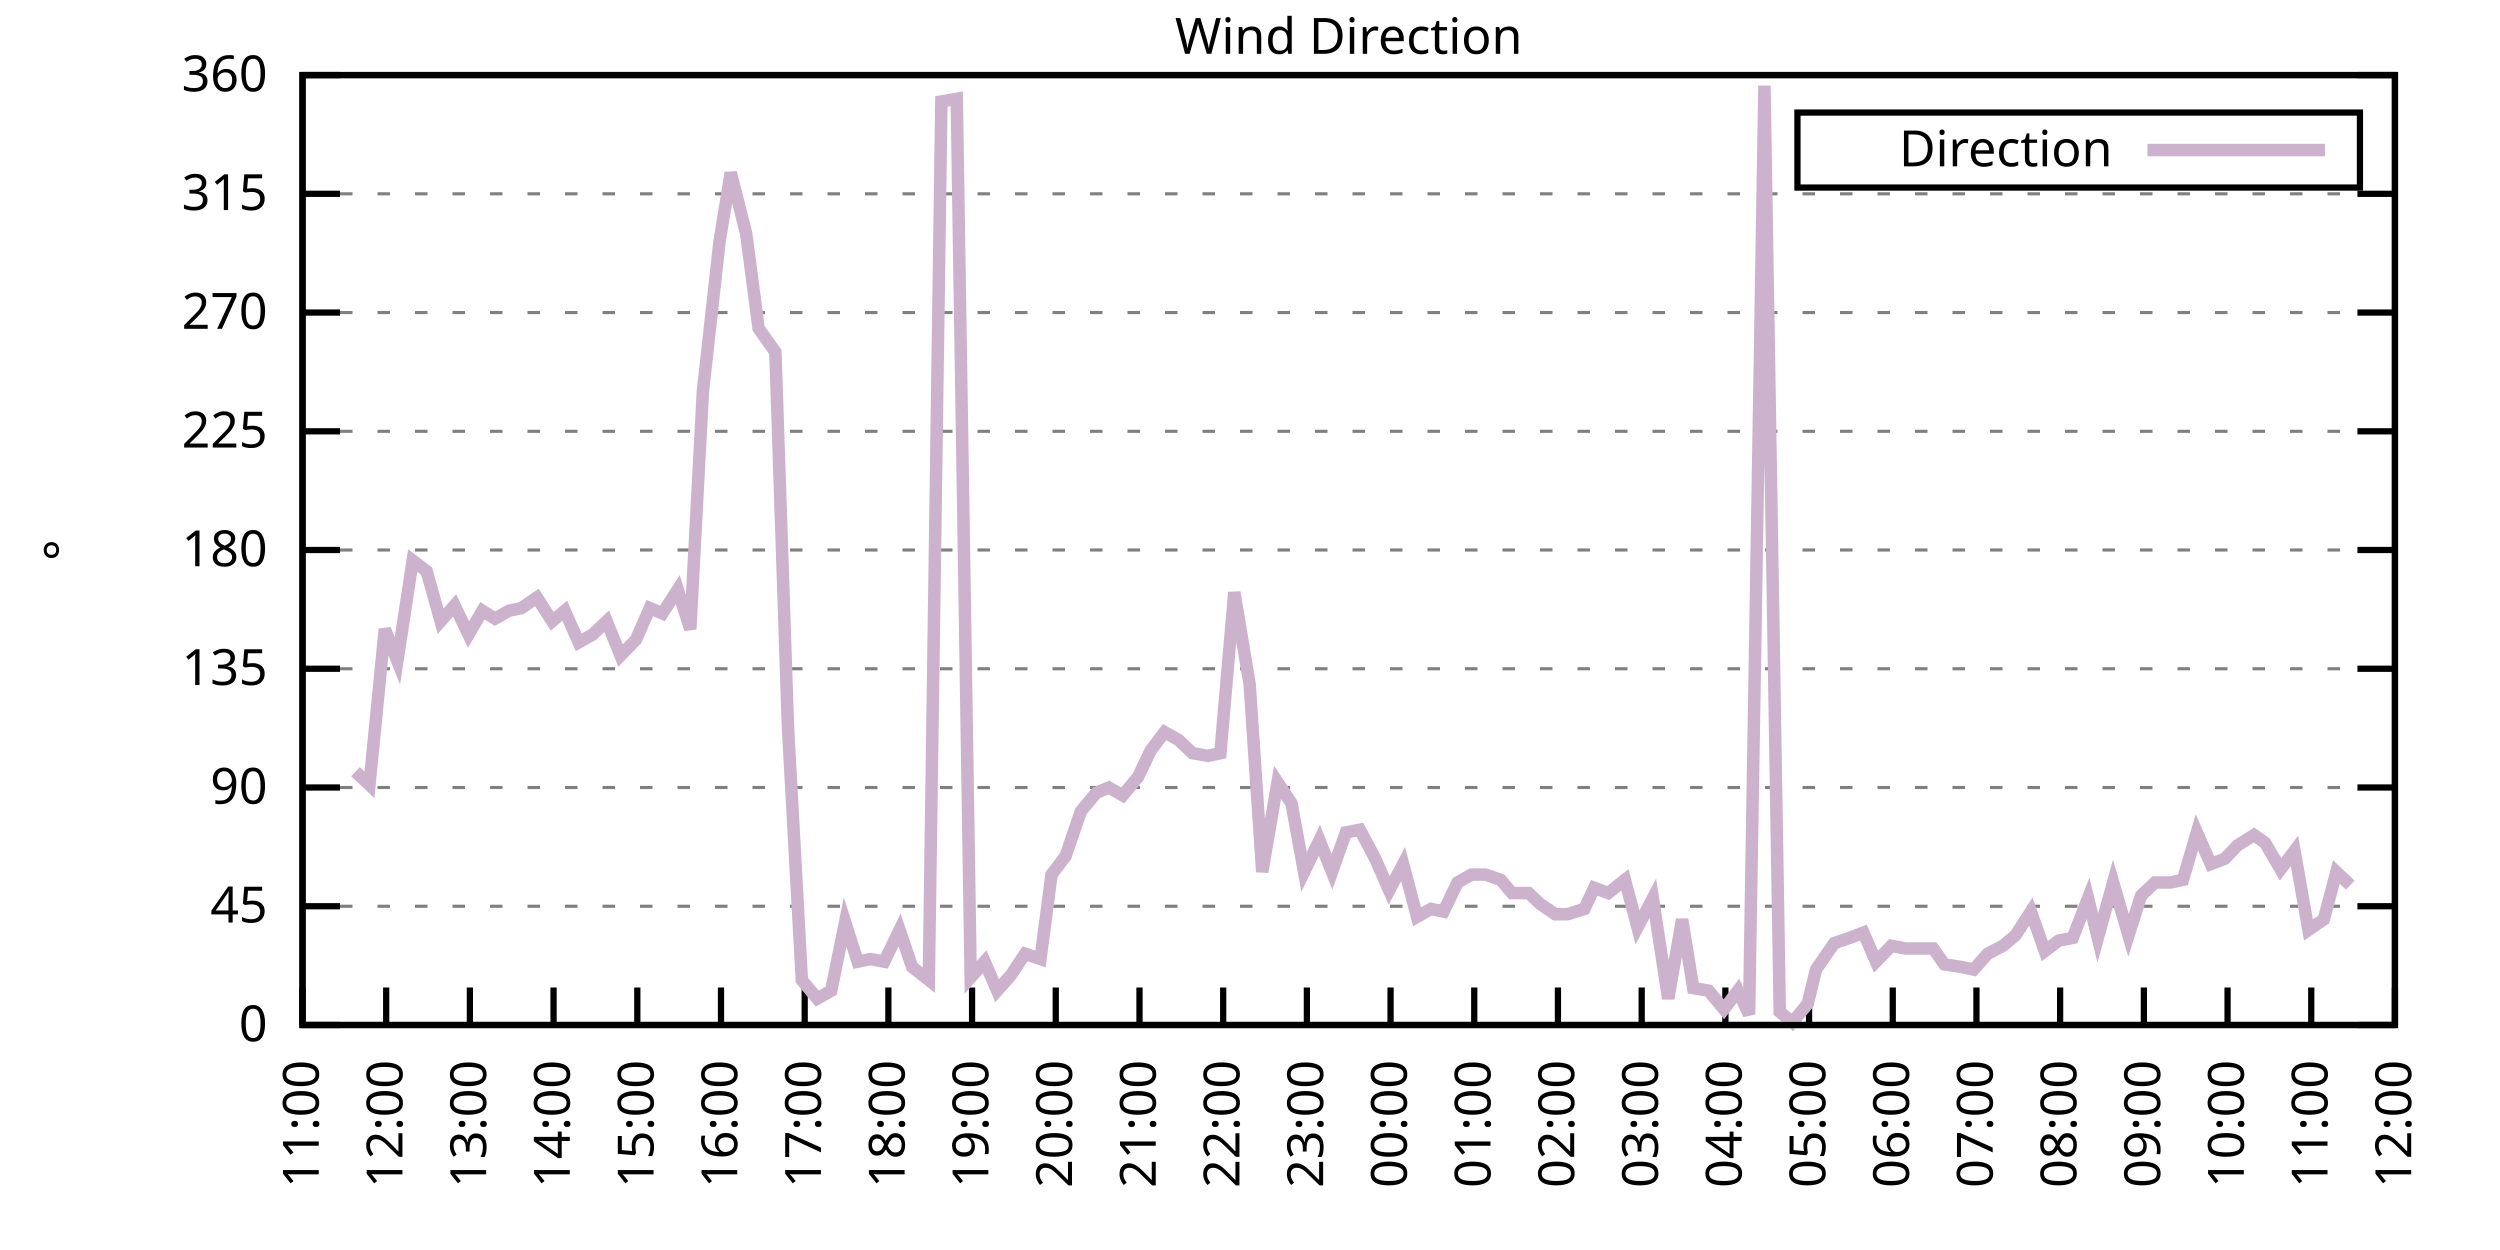
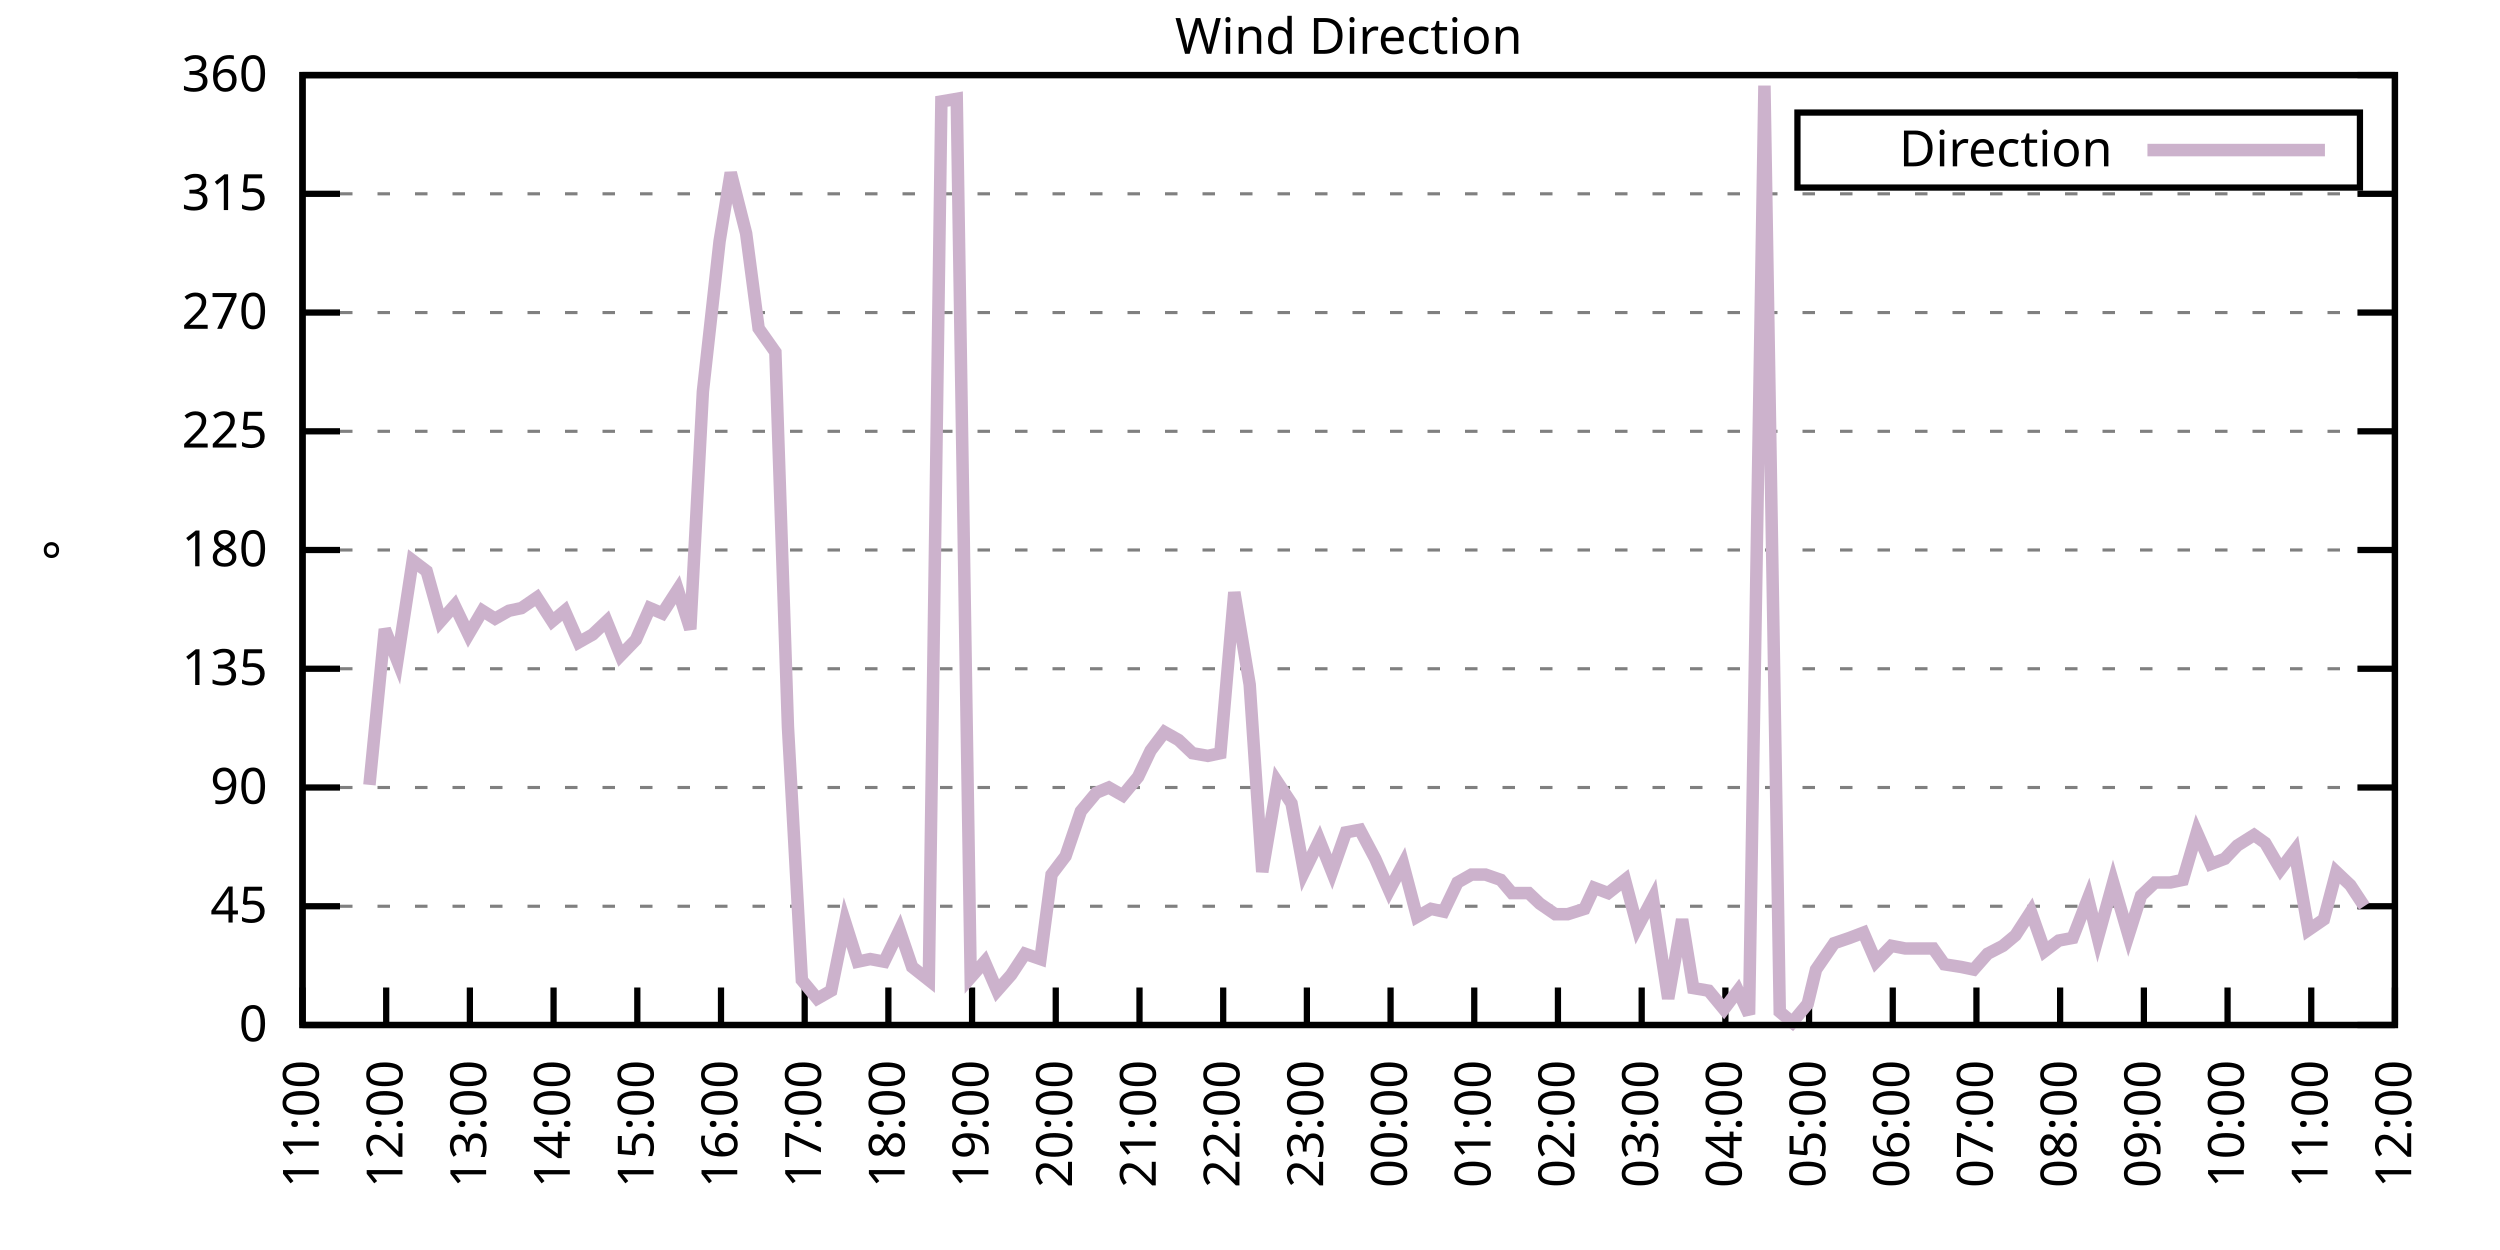
<svg xmlns="http://www.w3.org/2000/svg" xmlns:xlink="http://www.w3.org/1999/xlink" width="400" height="200" viewBox="0 0 400 200">
  <g id="gnuplot_canvas">
    <rect x="0" y="0" width="400" height="200" fill="none" />
    <defs>
      <circle id="gpDot" r="0.5" stroke-width="0.5" stroke="currentColor" />
      <path id="gpPt0" stroke-width="0.333" stroke="currentColor" d="M-1,0 h2 M0,-1 v2" />
      <path id="gpPt1" stroke-width="0.333" stroke="currentColor" d="M-1,-1 L1,1 M1,-1 L-1,1" />
      <path id="gpPt2" stroke-width="0.333" stroke="currentColor" d="M-1,0 L1,0 M0,-1 L0,1 M-1,-1 L1,1 M-1,1 L1,-1" />
      <rect id="gpPt3" stroke-width="0.333" stroke="currentColor" x="-1" y="-1" width="2" height="2" />
      <rect id="gpPt4" stroke-width="0.333" stroke="currentColor" fill="currentColor" x="-1" y="-1" width="2" height="2" />
      <circle id="gpPt5" stroke-width="0.333" stroke="currentColor" cx="0" cy="0" r="1" />
      <use xlink:href="#gpPt5" id="gpPt6" fill="currentColor" stroke="none" />
      <path id="gpPt7" stroke-width="0.333" stroke="currentColor" d="M0,-1.33 L-1.33,0.67 L1.33,0.67 z" />
      <use xlink:href="#gpPt7" id="gpPt8" fill="currentColor" stroke="none" />
      <use xlink:href="#gpPt7" id="gpPt9" stroke="currentColor" transform="rotate(180)" />
      <use xlink:href="#gpPt9" id="gpPt10" fill="currentColor" stroke="none" />
      <use xlink:href="#gpPt3" id="gpPt11" stroke="currentColor" transform="rotate(45)" />
      <use xlink:href="#gpPt11" id="gpPt12" fill="currentColor" stroke="none" />
      <path id="gpPt13" stroke-width="0.333" stroke="currentColor" d="M0,1.330 L1.265,0.411 L0.782,-1.067 L-0.782,-1.076 L-1.265,0.411 z" />
      <use xlink:href="#gpPt13" id="gpPt14" fill="currentColor" stroke="none" />
      <filter id="textbox" filterUnits="objectBoundingBox" x="0" y="0" height="1" width="1">
        <feFlood flood-color="white" flood-opacity="1" result="bgnd" />
        <feComposite in="SourceGraphic" in2="bgnd" operator="atop" />
      </filter>
      <filter id="greybox" filterUnits="objectBoundingBox" x="0" y="0" height="1" width="1">
        <feFlood flood-color="lightgrey" flood-opacity="1" result="grey" />
        <feComposite in="SourceGraphic" in2="grey" operator="atop" />
      </filter>
    </defs>
    <g fill="none" color="white" stroke="currentColor" stroke-width="1.00" stroke-linecap="butt" stroke-linejoin="miter">
</g>
    <g fill="none" color="black" stroke="currentColor" stroke-width="1.00" stroke-linecap="butt" stroke-linejoin="miter">
      <g stroke="none" shape-rendering="crispEdges">
        <polygon fill="rgb(255, 255, 255)" points="48.40,164.00 383.18,164.00 383.18,12.02 48.40,12.02 " />
      </g>
    </g>
    <g fill="none" color="black" stroke="currentColor" stroke-width="1.00" stroke-linecap="butt" stroke-linejoin="miter">
</g>
    <g fill="none" color="black" stroke="black" stroke-width="0.50" stroke-linecap="butt" stroke-linejoin="miter">
</g>
    <g fill="none" color="gray" stroke="currentColor" stroke-width="0.50" stroke-linecap="butt" stroke-linejoin="miter">
      <path stroke="gray" stroke-dasharray="2,4" class="gridline" d="M48.40,164.00 L383.19,164.00  " />
    </g>
    <g fill="none" color="gray" stroke="gray" stroke-width="1.00" stroke-linecap="butt" stroke-linejoin="miter">
</g>
    <g fill="none" color="black" stroke="currentColor" stroke-width="1.00" stroke-linecap="butt" stroke-linejoin="miter">
      <path stroke="black" d="M48.40,164.00 L54.40,164.00 M383.19,164.00 L377.19,164.00  " />
      <g transform="translate(42.80,166.60)" stroke="none" fill="black" font-family="Sans" font-size="8.00" text-anchor="end">
        <text>
          <tspan font-family="Sans"> 0</tspan>
        </text>
      </g>
    </g>
    <g fill="none" color="black" stroke="currentColor" stroke-width="1.00" stroke-linecap="butt" stroke-linejoin="miter">
</g>
    <g fill="none" color="black" stroke="black" stroke-width="0.50" stroke-linecap="butt" stroke-linejoin="miter">
</g>
    <g fill="none" color="gray" stroke="currentColor" stroke-width="0.50" stroke-linecap="butt" stroke-linejoin="miter">
      <path stroke="gray" stroke-dasharray="2,4" class="gridline" d="M48.40,145.00 L383.19,145.00  " />
    </g>
    <g fill="none" color="gray" stroke="gray" stroke-width="1.00" stroke-linecap="butt" stroke-linejoin="miter">
</g>
    <g fill="none" color="black" stroke="currentColor" stroke-width="1.00" stroke-linecap="butt" stroke-linejoin="miter">
      <path stroke="black" d="M48.40,145.00 L54.40,145.00 M383.19,145.00 L377.19,145.00  " />
      <g transform="translate(42.80,147.60)" stroke="none" fill="black" font-family="Sans" font-size="8.00" text-anchor="end">
        <text>
          <tspan font-family="Sans"> 45</tspan>
        </text>
      </g>
    </g>
    <g fill="none" color="black" stroke="currentColor" stroke-width="1.00" stroke-linecap="butt" stroke-linejoin="miter">
</g>
    <g fill="none" color="black" stroke="black" stroke-width="0.50" stroke-linecap="butt" stroke-linejoin="miter">
</g>
    <g fill="none" color="gray" stroke="currentColor" stroke-width="0.50" stroke-linecap="butt" stroke-linejoin="miter">
      <path stroke="gray" stroke-dasharray="2,4" class="gridline" d="M48.40,126.00 L383.19,126.00  " />
    </g>
    <g fill="none" color="gray" stroke="gray" stroke-width="1.00" stroke-linecap="butt" stroke-linejoin="miter">
</g>
    <g fill="none" color="black" stroke="currentColor" stroke-width="1.00" stroke-linecap="butt" stroke-linejoin="miter">
      <path stroke="black" d="M48.40,126.00 L54.40,126.00 M383.19,126.00 L377.19,126.00  " />
      <g transform="translate(42.80,128.60)" stroke="none" fill="black" font-family="Sans" font-size="8.00" text-anchor="end">
        <text>
          <tspan font-family="Sans"> 90</tspan>
        </text>
      </g>
    </g>
    <g fill="none" color="black" stroke="currentColor" stroke-width="1.00" stroke-linecap="butt" stroke-linejoin="miter">
</g>
    <g fill="none" color="black" stroke="black" stroke-width="0.50" stroke-linecap="butt" stroke-linejoin="miter">
</g>
    <g fill="none" color="gray" stroke="currentColor" stroke-width="0.50" stroke-linecap="butt" stroke-linejoin="miter">
      <path stroke="gray" stroke-dasharray="2,4" class="gridline" d="M48.40,107.00 L383.19,107.00  " />
    </g>
    <g fill="none" color="gray" stroke="gray" stroke-width="1.00" stroke-linecap="butt" stroke-linejoin="miter">
</g>
    <g fill="none" color="black" stroke="currentColor" stroke-width="1.00" stroke-linecap="butt" stroke-linejoin="miter">
      <path stroke="black" d="M48.40,107.00 L54.40,107.00 M383.19,107.00 L377.19,107.00  " />
      <g transform="translate(42.80,109.60)" stroke="none" fill="black" font-family="Sans" font-size="8.00" text-anchor="end">
        <text>
          <tspan font-family="Sans"> 135</tspan>
        </text>
      </g>
    </g>
    <g fill="none" color="black" stroke="currentColor" stroke-width="1.00" stroke-linecap="butt" stroke-linejoin="miter">
</g>
    <g fill="none" color="black" stroke="black" stroke-width="0.50" stroke-linecap="butt" stroke-linejoin="miter">
</g>
    <g fill="none" color="gray" stroke="currentColor" stroke-width="0.50" stroke-linecap="butt" stroke-linejoin="miter">
      <path stroke="gray" stroke-dasharray="2,4" class="gridline" d="M48.40,88.00 L383.19,88.00  " />
    </g>
    <g fill="none" color="gray" stroke="gray" stroke-width="1.00" stroke-linecap="butt" stroke-linejoin="miter">
</g>
    <g fill="none" color="black" stroke="currentColor" stroke-width="1.00" stroke-linecap="butt" stroke-linejoin="miter">
      <path stroke="black" d="M48.40,88.00 L54.40,88.00 M383.19,88.00 L377.19,88.00  " />
      <g transform="translate(42.80,90.60)" stroke="none" fill="black" font-family="Sans" font-size="8.00" text-anchor="end">
        <text>
          <tspan font-family="Sans"> 180</tspan>
        </text>
      </g>
    </g>
    <g fill="none" color="black" stroke="currentColor" stroke-width="1.00" stroke-linecap="butt" stroke-linejoin="miter">
</g>
    <g fill="none" color="black" stroke="black" stroke-width="0.50" stroke-linecap="butt" stroke-linejoin="miter">
</g>
    <g fill="none" color="gray" stroke="currentColor" stroke-width="0.50" stroke-linecap="butt" stroke-linejoin="miter">
      <path stroke="gray" stroke-dasharray="2,4" class="gridline" d="M48.40,69.01 L383.19,69.01  " />
    </g>
    <g fill="none" color="gray" stroke="gray" stroke-width="1.00" stroke-linecap="butt" stroke-linejoin="miter">
</g>
    <g fill="none" color="black" stroke="currentColor" stroke-width="1.00" stroke-linecap="butt" stroke-linejoin="miter">
      <path stroke="black" d="M48.40,69.01 L54.40,69.01 M383.19,69.01 L377.19,69.01  " />
      <g transform="translate(42.80,71.61)" stroke="none" fill="black" font-family="Sans" font-size="8.00" text-anchor="end">
        <text>
          <tspan font-family="Sans"> 225</tspan>
        </text>
      </g>
    </g>
    <g fill="none" color="black" stroke="currentColor" stroke-width="1.00" stroke-linecap="butt" stroke-linejoin="miter">
</g>
    <g fill="none" color="black" stroke="black" stroke-width="0.50" stroke-linecap="butt" stroke-linejoin="miter">
</g>
    <g fill="none" color="gray" stroke="currentColor" stroke-width="0.50" stroke-linecap="butt" stroke-linejoin="miter">
      <path stroke="gray" stroke-dasharray="2,4" class="gridline" d="M48.40,50.01 L383.19,50.01  " />
    </g>
    <g fill="none" color="gray" stroke="gray" stroke-width="1.00" stroke-linecap="butt" stroke-linejoin="miter">
</g>
    <g fill="none" color="black" stroke="currentColor" stroke-width="1.00" stroke-linecap="butt" stroke-linejoin="miter">
      <path stroke="black" d="M48.40,50.01 L54.40,50.01 M383.19,50.01 L377.19,50.01  " />
      <g transform="translate(42.80,52.61)" stroke="none" fill="black" font-family="Sans" font-size="8.00" text-anchor="end">
        <text>
          <tspan font-family="Sans"> 270</tspan>
        </text>
      </g>
    </g>
    <g fill="none" color="black" stroke="currentColor" stroke-width="1.00" stroke-linecap="butt" stroke-linejoin="miter">
</g>
    <g fill="none" color="black" stroke="black" stroke-width="0.50" stroke-linecap="butt" stroke-linejoin="miter">
</g>
    <g fill="none" color="gray" stroke="currentColor" stroke-width="0.50" stroke-linecap="butt" stroke-linejoin="miter">
      <path stroke="gray" stroke-dasharray="2,4" class="gridline" d="M48.40,31.01 L383.19,31.01  " />
    </g>
    <g fill="none" color="gray" stroke="gray" stroke-width="1.00" stroke-linecap="butt" stroke-linejoin="miter">
</g>
    <g fill="none" color="black" stroke="currentColor" stroke-width="1.00" stroke-linecap="butt" stroke-linejoin="miter">
      <path stroke="black" d="M48.40,31.01 L54.40,31.01 M383.19,31.01 L377.19,31.01  " />
      <g transform="translate(42.80,33.61)" stroke="none" fill="black" font-family="Sans" font-size="8.00" text-anchor="end">
        <text>
          <tspan font-family="Sans"> 315</tspan>
        </text>
      </g>
    </g>
    <g fill="none" color="black" stroke="currentColor" stroke-width="1.00" stroke-linecap="butt" stroke-linejoin="miter">
</g>
    <g fill="none" color="black" stroke="black" stroke-width="0.50" stroke-linecap="butt" stroke-linejoin="miter">
</g>
    <g fill="none" color="gray" stroke="currentColor" stroke-width="0.50" stroke-linecap="butt" stroke-linejoin="miter">
      <path stroke="gray" stroke-dasharray="2,4" class="gridline" d="M48.40,12.01 L383.19,12.01  " />
    </g>
    <g fill="none" color="gray" stroke="gray" stroke-width="1.00" stroke-linecap="butt" stroke-linejoin="miter">
</g>
    <g fill="none" color="black" stroke="currentColor" stroke-width="1.00" stroke-linecap="butt" stroke-linejoin="miter">
      <path stroke="black" d="M48.40,12.01 L54.40,12.01 M383.19,12.01 L377.19,12.01  " />
      <g transform="translate(42.80,14.61)" stroke="none" fill="black" font-family="Sans" font-size="8.00" text-anchor="end">
        <text>
          <tspan font-family="Sans"> 360</tspan>
        </text>
      </g>
    </g>
    <g fill="none" color="black" stroke="currentColor" stroke-width="1.00" stroke-linecap="butt" stroke-linejoin="miter">
      <path stroke="black" d="M48.40,164.00 L48.40,158.00  " />
      <g transform="translate(51.00,169.60) rotate(270.00)" stroke="none" fill="black" font-family="Sans" font-size="8.00" text-anchor="end">
        <text>
          <tspan font-family="Sans">11:00</tspan>
        </text>
      </g>
    </g>
    <g fill="none" color="black" stroke="currentColor" stroke-width="1.00" stroke-linecap="butt" stroke-linejoin="miter">
      <path stroke="black" d="M61.79,164.00 L61.79,158.00  " />
      <g transform="translate(64.39,169.60) rotate(270.00)" stroke="none" fill="black" font-family="Sans" font-size="8.00" text-anchor="end">
        <text>
          <tspan font-family="Sans">12:00</tspan>
        </text>
      </g>
    </g>
    <g fill="none" color="black" stroke="currentColor" stroke-width="1.00" stroke-linecap="butt" stroke-linejoin="miter">
      <path stroke="black" d="M75.18,164.00 L75.18,158.00  " />
      <g transform="translate(77.78,169.60) rotate(270.00)" stroke="none" fill="black" font-family="Sans" font-size="8.00" text-anchor="end">
        <text>
          <tspan font-family="Sans">13:00</tspan>
        </text>
      </g>
    </g>
    <g fill="none" color="black" stroke="currentColor" stroke-width="1.00" stroke-linecap="butt" stroke-linejoin="miter">
      <path stroke="black" d="M88.57,164.00 L88.57,158.00  " />
      <g transform="translate(91.17,169.60) rotate(270.00)" stroke="none" fill="black" font-family="Sans" font-size="8.00" text-anchor="end">
        <text>
          <tspan font-family="Sans">14:00</tspan>
        </text>
      </g>
    </g>
    <g fill="none" color="black" stroke="currentColor" stroke-width="1.00" stroke-linecap="butt" stroke-linejoin="miter">
      <path stroke="black" d="M101.97,164.00 L101.97,158.00  " />
      <g transform="translate(104.57,169.60) rotate(270.00)" stroke="none" fill="black" font-family="Sans" font-size="8.00" text-anchor="end">
        <text>
          <tspan font-family="Sans">15:00</tspan>
        </text>
      </g>
    </g>
    <g fill="none" color="black" stroke="currentColor" stroke-width="1.00" stroke-linecap="butt" stroke-linejoin="miter">
      <path stroke="black" d="M115.36,164.00 L115.36,158.00  " />
      <g transform="translate(117.96,169.60) rotate(270.00)" stroke="none" fill="black" font-family="Sans" font-size="8.00" text-anchor="end">
        <text>
          <tspan font-family="Sans">16:00</tspan>
        </text>
      </g>
    </g>
    <g fill="none" color="black" stroke="currentColor" stroke-width="1.00" stroke-linecap="butt" stroke-linejoin="miter">
      <path stroke="black" d="M128.75,164.00 L128.75,158.00  " />
      <g transform="translate(131.35,169.60) rotate(270.00)" stroke="none" fill="black" font-family="Sans" font-size="8.00" text-anchor="end">
        <text>
          <tspan font-family="Sans">17:00</tspan>
        </text>
      </g>
    </g>
    <g fill="none" color="black" stroke="currentColor" stroke-width="1.00" stroke-linecap="butt" stroke-linejoin="miter">
      <path stroke="black" d="M142.14,164.00 L142.14,158.00  " />
      <g transform="translate(144.74,169.60) rotate(270.00)" stroke="none" fill="black" font-family="Sans" font-size="8.00" text-anchor="end">
        <text>
          <tspan font-family="Sans">18:00</tspan>
        </text>
      </g>
    </g>
    <g fill="none" color="black" stroke="currentColor" stroke-width="1.00" stroke-linecap="butt" stroke-linejoin="miter">
      <path stroke="black" d="M155.53,164.00 L155.53,158.00  " />
      <g transform="translate(158.13,169.60) rotate(270.00)" stroke="none" fill="black" font-family="Sans" font-size="8.00" text-anchor="end">
        <text>
          <tspan font-family="Sans">19:00</tspan>
        </text>
      </g>
    </g>
    <g fill="none" color="black" stroke="currentColor" stroke-width="1.00" stroke-linecap="butt" stroke-linejoin="miter">
      <path stroke="black" d="M168.92,164.00 L168.92,158.00  " />
      <g transform="translate(171.52,169.60) rotate(270.00)" stroke="none" fill="black" font-family="Sans" font-size="8.00" text-anchor="end">
        <text>
          <tspan font-family="Sans">20:00</tspan>
        </text>
      </g>
    </g>
    <g fill="none" color="black" stroke="currentColor" stroke-width="1.00" stroke-linecap="butt" stroke-linejoin="miter">
      <path stroke="black" d="M182.32,164.00 L182.32,158.00  " />
      <g transform="translate(184.92,169.60) rotate(270.00)" stroke="none" fill="black" font-family="Sans" font-size="8.00" text-anchor="end">
        <text>
          <tspan font-family="Sans">21:00</tspan>
        </text>
      </g>
    </g>
    <g fill="none" color="black" stroke="currentColor" stroke-width="1.00" stroke-linecap="butt" stroke-linejoin="miter">
      <path stroke="black" d="M195.71,164.00 L195.71,158.00  " />
      <g transform="translate(198.31,169.60) rotate(270.00)" stroke="none" fill="black" font-family="Sans" font-size="8.00" text-anchor="end">
        <text>
          <tspan font-family="Sans">22:00</tspan>
        </text>
      </g>
    </g>
    <g fill="none" color="black" stroke="currentColor" stroke-width="1.00" stroke-linecap="butt" stroke-linejoin="miter">
      <path stroke="black" d="M209.10,164.00 L209.10,158.00  " />
      <g transform="translate(211.70,169.60) rotate(270.00)" stroke="none" fill="black" font-family="Sans" font-size="8.00" text-anchor="end">
        <text>
          <tspan font-family="Sans">23:00</tspan>
        </text>
      </g>
    </g>
    <g fill="none" color="black" stroke="currentColor" stroke-width="1.00" stroke-linecap="butt" stroke-linejoin="miter">
      <path stroke="black" d="M222.49,164.00 L222.49,158.00  " />
      <g transform="translate(225.09,169.60) rotate(270.00)" stroke="none" fill="black" font-family="Sans" font-size="8.00" text-anchor="end">
        <text>
          <tspan font-family="Sans">00:00</tspan>
        </text>
      </g>
    </g>
    <g fill="none" color="black" stroke="currentColor" stroke-width="1.00" stroke-linecap="butt" stroke-linejoin="miter">
      <path stroke="black" d="M235.88,164.00 L235.88,158.00  " />
      <g transform="translate(238.48,169.60) rotate(270.00)" stroke="none" fill="black" font-family="Sans" font-size="8.00" text-anchor="end">
        <text>
          <tspan font-family="Sans">01:00</tspan>
        </text>
      </g>
    </g>
    <g fill="none" color="black" stroke="currentColor" stroke-width="1.00" stroke-linecap="butt" stroke-linejoin="miter">
      <path stroke="black" d="M249.27,164.00 L249.27,158.00  " />
      <g transform="translate(251.87,169.60) rotate(270.00)" stroke="none" fill="black" font-family="Sans" font-size="8.00" text-anchor="end">
        <text>
          <tspan font-family="Sans">02:00</tspan>
        </text>
      </g>
    </g>
    <g fill="none" color="black" stroke="currentColor" stroke-width="1.00" stroke-linecap="butt" stroke-linejoin="miter">
      <path stroke="black" d="M262.67,164.00 L262.67,158.00  " />
      <g transform="translate(265.27,169.60) rotate(270.00)" stroke="none" fill="black" font-family="Sans" font-size="8.00" text-anchor="end">
        <text>
          <tspan font-family="Sans">03:00</tspan>
        </text>
      </g>
    </g>
    <g fill="none" color="black" stroke="currentColor" stroke-width="1.00" stroke-linecap="butt" stroke-linejoin="miter">
      <path stroke="black" d="M276.06,164.00 L276.06,158.00  " />
      <g transform="translate(278.66,169.60) rotate(270.00)" stroke="none" fill="black" font-family="Sans" font-size="8.00" text-anchor="end">
        <text>
          <tspan font-family="Sans">04:00</tspan>
        </text>
      </g>
    </g>
    <g fill="none" color="black" stroke="currentColor" stroke-width="1.00" stroke-linecap="butt" stroke-linejoin="miter">
      <path stroke="black" d="M289.45,164.00 L289.45,158.00  " />
      <g transform="translate(292.05,169.60) rotate(270.00)" stroke="none" fill="black" font-family="Sans" font-size="8.00" text-anchor="end">
        <text>
          <tspan font-family="Sans">05:00</tspan>
        </text>
      </g>
    </g>
    <g fill="none" color="black" stroke="currentColor" stroke-width="1.00" stroke-linecap="butt" stroke-linejoin="miter">
      <path stroke="black" d="M302.84,164.00 L302.84,158.00  " />
      <g transform="translate(305.44,169.60) rotate(270.00)" stroke="none" fill="black" font-family="Sans" font-size="8.00" text-anchor="end">
        <text>
          <tspan font-family="Sans">06:00</tspan>
        </text>
      </g>
    </g>
    <g fill="none" color="black" stroke="currentColor" stroke-width="1.00" stroke-linecap="butt" stroke-linejoin="miter">
      <path stroke="black" d="M316.23,164.00 L316.23,158.00  " />
      <g transform="translate(318.83,169.60) rotate(270.00)" stroke="none" fill="black" font-family="Sans" font-size="8.00" text-anchor="end">
        <text>
          <tspan font-family="Sans">07:00</tspan>
        </text>
      </g>
    </g>
    <g fill="none" color="black" stroke="currentColor" stroke-width="1.00" stroke-linecap="butt" stroke-linejoin="miter">
      <path stroke="black" d="M329.62,164.00 L329.62,158.00  " />
      <g transform="translate(332.22,169.60) rotate(270.00)" stroke="none" fill="black" font-family="Sans" font-size="8.00" text-anchor="end">
        <text>
          <tspan font-family="Sans">08:00</tspan>
        </text>
      </g>
    </g>
    <g fill="none" color="black" stroke="currentColor" stroke-width="1.00" stroke-linecap="butt" stroke-linejoin="miter">
      <path stroke="black" d="M343.02,164.00 L343.02,158.00  " />
      <g transform="translate(345.62,169.60) rotate(270.00)" stroke="none" fill="black" font-family="Sans" font-size="8.00" text-anchor="end">
        <text>
          <tspan font-family="Sans">09:00</tspan>
        </text>
      </g>
    </g>
    <g fill="none" color="black" stroke="currentColor" stroke-width="1.00" stroke-linecap="butt" stroke-linejoin="miter">
      <path stroke="black" d="M356.41,164.00 L356.41,158.00  " />
      <g transform="translate(359.01,169.60) rotate(270.00)" stroke="none" fill="black" font-family="Sans" font-size="8.00" text-anchor="end">
        <text>
          <tspan font-family="Sans">10:00</tspan>
        </text>
      </g>
    </g>
    <g fill="none" color="black" stroke="currentColor" stroke-width="1.00" stroke-linecap="butt" stroke-linejoin="miter">
      <path stroke="black" d="M369.80,164.00 L369.80,158.00  " />
      <g transform="translate(372.40,169.60) rotate(270.00)" stroke="none" fill="black" font-family="Sans" font-size="8.00" text-anchor="end">
        <text>
          <tspan font-family="Sans">11:00</tspan>
        </text>
      </g>
    </g>
    <g fill="none" color="black" stroke="currentColor" stroke-width="1.00" stroke-linecap="butt" stroke-linejoin="miter">
      <path stroke="black" d="M383.19,164.00 L383.19,158.00  " />
      <g transform="translate(385.79,169.60) rotate(270.00)" stroke="none" fill="black" font-family="Sans" font-size="8.00" text-anchor="end">
        <text>
          <tspan font-family="Sans">12:00</tspan>
        </text>
      </g>
    </g>
    <g fill="none" color="black" stroke="currentColor" stroke-width="1.00" stroke-linecap="butt" stroke-linejoin="miter">
</g>
    <g fill="none" color="black" stroke="currentColor" stroke-width="1.00" stroke-linecap="butt" stroke-linejoin="miter">
      <path stroke="black" d="M48.40,12.01 L48.40,164.00 L383.19,164.00 L383.19,12.01 L48.40,12.01 Z  " />
    </g>
    <g fill="none" color="black" stroke="currentColor" stroke-width="1.00" stroke-linecap="butt" stroke-linejoin="miter">
</g>
    <g fill="none" color="black" stroke="currentColor" stroke-width="1.00" stroke-linecap="butt" stroke-linejoin="miter">
      <path stroke="black" d="M287.59,30.01 L287.59,18.01 L377.59,18.01 L377.59,30.01 L287.59,30.01 Z  " />
    </g>
    <g id="Wind_direction_plot_1">
      <g fill="none" color="white" stroke="black" stroke-width="2.00" stroke-linecap="butt" stroke-linejoin="miter">
</g>
      <g fill="none" color="black" stroke="currentColor" stroke-width="2.00" stroke-linecap="butt" stroke-linejoin="miter">
        <g transform="translate(337.99,26.61)" stroke="none" fill="black" font-family="Sans" font-size="8.00" text-anchor="end">
          <text>
            <tspan font-family="Sans">Direction</tspan>
          </text>
        </g>
      </g>
      <g fill="none" color="black" stroke="currentColor" stroke-width="2.00" stroke-linecap="butt" stroke-linejoin="miter">
-         <path stroke="rgb(204, 178, 204)" d="M343.59,24.01 L371.99,24.01 M56.88,123.47 L59.11,125.58 L61.57,100.67 L63.58,105.74 L66.03,89.69 L68.26,91.38   L70.50,99.40 L72.73,96.87 L74.96,101.52 L77.19,97.72 L79.20,98.98 L81.43,97.72 L83.44,97.29 L85.90,95.60   L88.35,99.40 L90.36,97.72 L92.59,102.78 L94.82,101.52 L97.06,99.40 L99.29,104.89 L101.74,102.36 L103.98,97.29   L105.98,98.14 L108.44,94.34 L110.45,100.67 L112.46,62.67 L115.13,38.61 L116.92,27.63 L119.38,37.34 L121.38,52.54   L124.06,56.34 L126.07,116.29 L128.30,156.82 L130.76,159.78 L132.99,158.51 L135.22,147.53 L137.23,153.87 L139.24,153.45   L141.47,153.87 L143.93,148.80 L145.94,154.71 L148.61,156.82 L150.62,16.23 L153.08,15.81 L155.31,156.40 L157.54,153.87   L159.55,158.51 L161.78,155.98 L164.01,152.60 L166.47,153.45 L168.25,139.93 L170.49,136.98 L172.94,129.80 L175.40,126.85   L177.41,126.00 L179.64,127.27 L182.09,124.31 L184.10,120.09 L186.33,117.14 L188.57,118.40 L190.80,120.51 L193.25,120.94   L195.26,120.51 L197.49,94.76 L199.95,109.54 L201.96,139.51 L204.41,125.16 L206.64,128.54 L208.65,139.51 L211.11,134.45   L213.12,139.51 L215.35,133.18 L217.58,132.76 L220.04,137.40 L222.27,142.47 L224.50,138.25 L226.73,146.69 L228.96,145.42   L230.97,145.85 L233.20,141.20 L235.44,139.93 L237.67,139.93 L240.12,140.78 L241.91,142.89 L244.59,142.89 L246.37,144.58   L248.83,146.27 L250.84,146.27 L253.51,145.42 L255.08,142.05 L257.31,142.89 L259.99,140.78 L262.00,148.38 L264.45,143.73   L266.91,159.78 L269.14,147.11 L270.92,158.09 L273.38,158.51 L275.83,161.47 L278.07,158.51 L279.85,162.31 L282.31,13.70   L284.76,161.89 L286.77,163.58 L289.23,160.62 L290.56,155.13 L293.47,150.91 L295.92,150.07 L298.15,149.22 L300.16,153.87   L302.62,151.33 L304.85,151.76 L307.08,151.76 L309.31,151.76 L311.10,154.29 L313.78,154.71 L315.79,155.13 L318.02,152.60   L320.47,151.33 L322.48,149.65 L324.94,145.85 L327.17,152.18 L329.40,150.49 L331.63,150.07 L334.09,143.73 L335.65,150.07   L338.10,141.20 L340.56,149.65 L342.57,143.31 L344.80,141.20 L347.26,141.20 L349.26,140.78 L351.50,133.18 L353.73,138.25   L355.96,137.40 L357.97,135.29 L360.65,133.60 L362.43,134.87 L364.89,139.09 L367.12,136.14 L369.35,148.80 L371.81,147.11   L373.82,139.51 L376.05,141.62  " />
+         <path stroke="rgb(204, 178, 204)" d="M343.59,24.01 L371.99,24.01 M59.11,125.58 L61.57,100.67 L63.58,105.74 L66.03,89.69 L68.26,91.38 L70.50,99.40   L72.73,96.87 L74.96,101.52 L77.19,97.72 L79.20,98.98 L81.43,97.72 L83.44,97.29 L85.90,95.60 L88.35,99.40   L90.36,97.72 L92.59,102.78 L94.82,101.52 L97.06,99.40 L99.29,104.89 L101.74,102.36 L103.98,97.29 L105.98,98.14   L108.44,94.34 L110.45,100.67 L112.46,62.67 L115.13,38.61 L116.92,27.63 L119.38,37.34 L121.38,52.54 L124.06,56.34   L126.07,116.29 L128.30,156.82 L130.76,159.78 L132.99,158.51 L135.22,147.53 L137.23,153.87 L139.24,153.45 L141.47,153.87   L143.93,148.80 L145.94,154.71 L148.61,156.82 L150.62,16.23 L153.08,15.81 L155.31,156.40 L157.54,153.87 L159.55,158.51   L161.78,155.98 L164.01,152.60 L166.47,153.45 L168.25,139.93 L170.49,136.98 L172.94,129.80 L175.40,126.85 L177.41,126.00   L179.64,127.27 L182.09,124.31 L184.10,120.09 L186.33,117.14 L188.57,118.40 L190.80,120.51 L193.25,120.94 L195.26,120.51   L197.49,94.76 L199.95,109.54 L201.96,139.51 L204.41,125.16 L206.64,128.54 L208.65,139.51 L211.11,134.45 L213.12,139.51   L215.35,133.18 L217.58,132.76 L220.04,137.40 L222.27,142.47 L224.50,138.25 L226.73,146.69 L228.96,145.42 L230.97,145.85   L233.20,141.20 L235.44,139.93 L237.67,139.93 L240.12,140.78 L241.91,142.89 L244.59,142.89 L246.37,144.58 L248.83,146.27   L250.84,146.27 L253.51,145.42 L255.08,142.05 L257.31,142.89 L259.99,140.78 L262.00,148.38 L264.45,143.73 L266.91,159.78   L269.14,147.11 L270.92,158.09 L273.38,158.51 L275.83,161.47 L278.07,158.51 L279.85,162.31 L282.31,13.70 L284.76,161.89   L286.77,163.58 L289.23,160.62 L290.56,155.13 L293.47,150.91 L295.92,150.07 L298.15,149.22 L300.16,153.87 L302.62,151.33   L304.85,151.76 L307.08,151.76 L309.31,151.76 L311.10,154.29 L313.78,154.71 L315.79,155.13 L318.02,152.60 L320.47,151.33   L322.48,149.65 L324.94,145.85 L327.17,152.18 L329.40,150.49 L331.63,150.07 L334.09,143.73 L335.65,150.07 L338.10,141.20   L340.56,149.65 L342.57,143.31 L344.80,141.20 L347.26,141.20 L349.26,140.78 L351.50,133.18 L353.73,138.25 L355.96,137.40   L357.97,135.29 L360.65,133.60 L362.43,134.87 L364.89,139.09 L367.12,136.14 L369.35,148.80 L371.81,147.11 L373.82,139.51   L376.05,141.62 L378.28,145.00  " />
      </g>
    </g>
    <g fill="none" color="black" stroke="currentColor" stroke-width="2.00" stroke-linecap="butt" stroke-linejoin="miter">
</g>
    <g fill="none" color="black" stroke="black" stroke-width="1.00" stroke-linecap="butt" stroke-linejoin="miter">
</g>
    <g fill="none" color="black" stroke="currentColor" stroke-width="1.00" stroke-linecap="butt" stroke-linejoin="miter">
      <path stroke="black" d="M48.40,12.01 L48.40,164.00 L383.19,164.00 L383.19,12.01 L48.40,12.01 Z  " />
      <g transform="translate(12.80,88.01) rotate(270.00)" stroke="none" fill="black" font-family="Sans" font-size="8.00" text-anchor="middle">
        <text>
          <tspan font-family="Sans">°</tspan>
        </text>
      </g>
    </g>
    <g fill="none" color="black" stroke="currentColor" stroke-width="1.00" stroke-linecap="butt" stroke-linejoin="miter">
</g>
    <g fill="none" color="black" stroke="currentColor" stroke-width="1.00" stroke-linecap="butt" stroke-linejoin="miter">
      <g transform="translate(215.79,8.61)" stroke="none" fill="black" font-family="Sans" font-size="8.00" text-anchor="middle">
        <text>
          <tspan font-family="Sans">Wind Direction</tspan>
        </text>
      </g>
    </g>
    <g fill="none" color="black" stroke="currentColor" stroke-width="1.00" stroke-linecap="butt" stroke-linejoin="miter">
</g>
  </g>
</svg>
